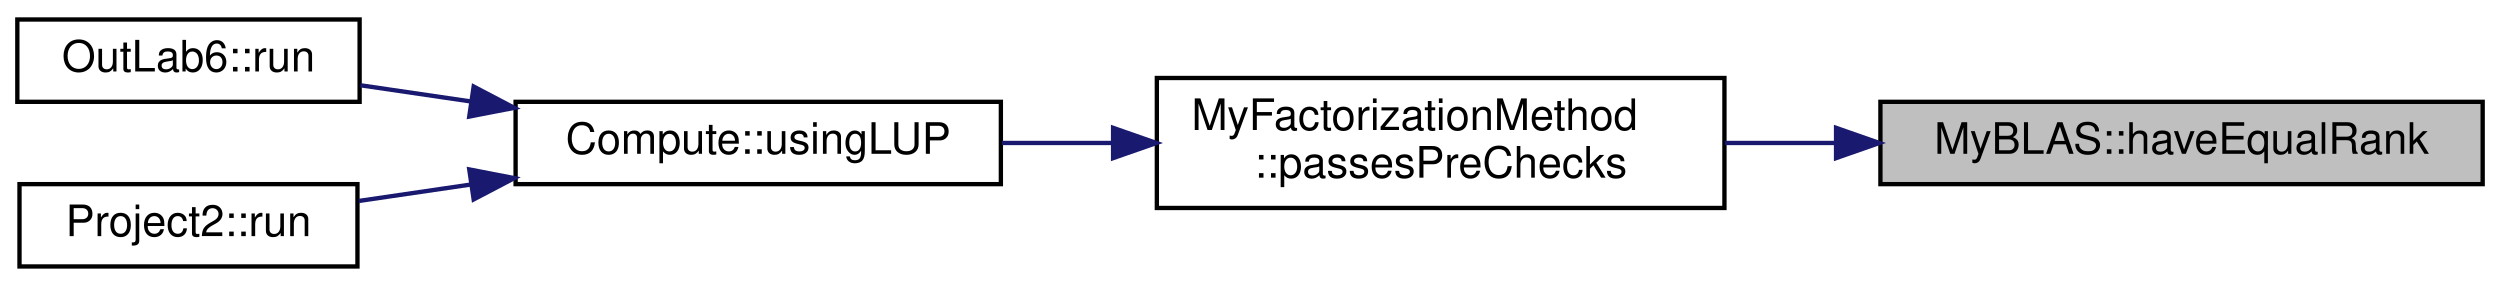
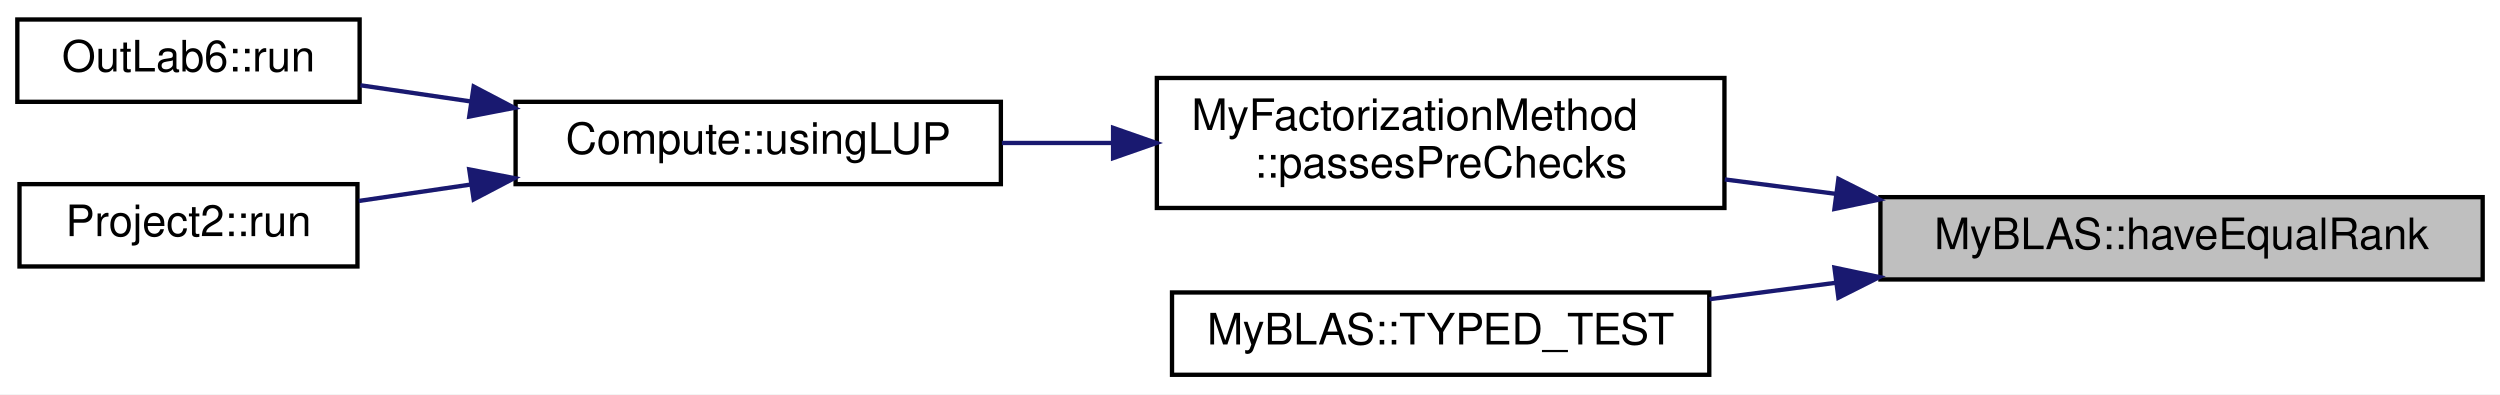
- <svg xmlns="http://www.w3.org/2000/svg" xmlns:xlink="http://www.w3.org/1999/xlink" width="577pt" height="66pt" viewBox="0.00 0.00 577.00 66.00">
-   <g id="graph0" class="graph" transform="scale(1 1) rotate(0) translate(4 62)">
-     <polygon fill="white" stroke="transparent" points="-4,4 -4,-62 573,-62 573,4 -4,4" />
+ <svg xmlns="http://www.w3.org/2000/svg" xmlns:xlink="http://www.w3.org/1999/xlink" width="577pt" height="91pt" viewBox="0.00 0.00 577.00 91.00">
+   <g id="graph0" class="graph" transform="scale(1 1) rotate(0) translate(4 87)">
+     <polygon fill="white" stroke="transparent" points="-4,4 -4,-87 573,-87 573,4 -4,4" />
    <g id="node1" class="node">
      <g id="a_node1">
        <a xlink:title="Checks if two matrices have the same rank.">
-           <polygon fill="#bfbfbf" stroke="black" points="430,-19.5 430,-38.5 569,-38.5 569,-19.5 430,-19.5" />
-           <text text-anchor="middle" x="499.5" y="-26.5" font-family="Helvetica,sans-Serif" font-size="10.00">MyBLAS::haveEqualRank</text>
+           <polygon fill="#bfbfbf" stroke="black" points="430,-22.5 430,-41.5 569,-41.5 569,-22.5 430,-22.5" />
+           <text text-anchor="middle" x="499.5" y="-29.5" font-family="Helvetica,sans-Serif" font-size="10.00">MyBLAS::haveEqualRank</text>
        </a>
      </g>
    </g>
    <g id="node2" class="node">
      <g id="a_node2">
        <a xlink:href="../../d1/d18/namespaceMyFactorizationMethod.html#a3edc078b9a5c660f07e2216ec4df7c37" target="_top" xlink:title="Checks if a matrix and a vector pass certain pre-checks.">
-           <polygon fill="white" stroke="black" points="263,-14 263,-44 394,-44 394,-14 263,-14" />
-           <text text-anchor="start" x="271" y="-32" font-family="Helvetica,sans-Serif" font-size="10.00">MyFactorizationMethod</text>
-           <text text-anchor="middle" x="328.5" y="-21" font-family="Helvetica,sans-Serif" font-size="10.00">::passesPreChecks</text>
+           <polygon fill="white" stroke="black" points="263,-39 263,-69 394,-69 394,-39 263,-39" />
+           <text text-anchor="start" x="271" y="-57" font-family="Helvetica,sans-Serif" font-size="10.00">MyFactorizationMethod</text>
+           <text text-anchor="middle" x="328.5" y="-46" font-family="Helvetica,sans-Serif" font-size="10.00">::passesPreChecks</text>
        </a>
      </g>
    </g>
    <g id="edge1" class="edge">
-       <path fill="none" stroke="midnightblue" d="M419.74,-29C411.15,-29 402.48,-29 394.08,-29" />
-       <polygon fill="midnightblue" stroke="midnightblue" points="419.76,-32.5 429.76,-29 419.76,-25.5 419.76,-32.5" />
+       <path fill="none" stroke="midnightblue" d="M419.74,-42.25C411.15,-43.37 402.48,-44.5 394.08,-45.59" />
+       <polygon fill="midnightblue" stroke="midnightblue" points="420.3,-45.71 429.76,-40.95 419.39,-38.77 420.3,-45.71" />
+     </g>
+     <g id="node6" class="node">
+       <g id="a_node6">
+         <a xlink:href="../../d2/d6e/namespaceMyBLAS.html#adfc3876c751888853404e8bb93d05a57" target="_top" xlink:title=" ">
+           <polygon fill="white" stroke="black" points="266.5,-0.5 266.5,-19.5 390.5,-19.5 390.5,-0.5 266.5,-0.5" />
+           <text text-anchor="middle" x="328.5" y="-7.5" font-family="Helvetica,sans-Serif" font-size="10.00">MyBLAS::TYPED_TEST</text>
+         </a>
+       </g>
+     </g>
+     <g id="edge5" class="edge">
+       <path fill="none" stroke="midnightblue" d="M419.64,-21.73C409.88,-20.46 400.01,-19.18 390.57,-17.95" />
+       <polygon fill="midnightblue" stroke="midnightblue" points="419.39,-25.23 429.76,-23.05 420.3,-18.29 419.39,-25.23" />
    </g>
    <g id="node3" class="node">
      <g id="a_node3">
        <a xlink:href="../../de/db3/namespaceCompute.html#a9aaa2e3c1db51432d5a62c1d4541fd90" target="_top" xlink:title="Solves a linear system using LUP decomposition.">
-           <polygon fill="white" stroke="black" points="115,-19.5 115,-38.5 227,-38.5 227,-19.5 115,-19.5" />
-           <text text-anchor="middle" x="171" y="-26.5" font-family="Helvetica,sans-Serif" font-size="10.00">Compute::usingLUP</text>
+           <polygon fill="white" stroke="black" points="115,-44.5 115,-63.5 227,-63.5 227,-44.5 115,-44.5" />
+           <text text-anchor="middle" x="171" y="-51.5" font-family="Helvetica,sans-Serif" font-size="10.00">Compute::usingLUP</text>
        </a>
      </g>
    </g>
    <g id="edge2" class="edge">
-       <path fill="none" stroke="midnightblue" d="M252.83,-29C244.21,-29 235.54,-29 227.24,-29" />
-       <polygon fill="midnightblue" stroke="midnightblue" points="252.9,-32.5 262.9,-29 252.9,-25.5 252.9,-32.5" />
+       <path fill="none" stroke="midnightblue" d="M252.83,-54C244.21,-54 235.54,-54 227.24,-54" />
+       <polygon fill="midnightblue" stroke="midnightblue" points="252.9,-57.5 262.9,-54 252.9,-50.5 252.9,-57.5" />
    </g>
    <g id="node4" class="node">
      <g id="a_node4">
        <a xlink:href="../../d0/d4c/classOutLab6.html#a901a1283fd029c9174f8469ac5cb3ad8" target="_top" xlink:title="This function runs the computation.">
-           <polygon fill="white" stroke="black" points="0,-38.5 0,-57.5 79,-57.5 79,-38.5 0,-38.5" />
-           <text text-anchor="middle" x="39.5" y="-45.5" font-family="Helvetica,sans-Serif" font-size="10.00">OutLab6::run</text>
+           <polygon fill="white" stroke="black" points="0,-63.5 0,-82.5 79,-82.5 79,-63.5 0,-63.5" />
+           <text text-anchor="middle" x="39.5" y="-70.5" font-family="Helvetica,sans-Serif" font-size="10.00">OutLab6::run</text>
        </a>
      </g>
    </g>
    <g id="edge3" class="edge">
-       <path fill="none" stroke="midnightblue" d="M104.54,-38.6C95.87,-39.88 87.2,-41.15 79.18,-42.32" />
-       <polygon fill="midnightblue" stroke="midnightblue" points="105.32,-42.03 114.7,-37.11 104.3,-35.1 105.32,-42.03" />
+       <path fill="none" stroke="midnightblue" d="M104.54,-63.6C95.87,-64.88 87.2,-66.15 79.18,-67.32" />
+       <polygon fill="midnightblue" stroke="midnightblue" points="105.32,-67.03 114.7,-62.11 104.3,-60.1 105.32,-67.03" />
    </g>
    <g id="node5" class="node">
      <g id="a_node5">
        <a xlink:href="../../dd/db5/classProject2.html#a0990db917f6a27a4e1cb9ac885698524" target="_top" xlink:title="This function runs the project.">
-           <polygon fill="white" stroke="black" points="0.5,-0.5 0.5,-19.5 78.5,-19.5 78.5,-0.5 0.5,-0.5" />
-           <text text-anchor="middle" x="39.5" y="-7.5" font-family="Helvetica,sans-Serif" font-size="10.00">Project2::run</text>
+           <polygon fill="white" stroke="black" points="0.5,-25.5 0.5,-44.5 78.5,-44.5 78.5,-25.5 0.5,-25.5" />
+           <text text-anchor="middle" x="39.5" y="-32.5" font-family="Helvetica,sans-Serif" font-size="10.00">Project2::run</text>
        </a>
      </g>
    </g>
    <g id="edge4" class="edge">
-       <path fill="none" stroke="midnightblue" d="M104.71,-19.42C95.84,-18.12 86.98,-16.82 78.8,-15.62" />
-       <polygon fill="midnightblue" stroke="midnightblue" points="104.3,-22.9 114.7,-20.89 105.32,-15.97 104.3,-22.9" />
+       <path fill="none" stroke="midnightblue" d="M104.71,-44.42C95.84,-43.12 86.98,-41.82 78.8,-40.62" />
+       <polygon fill="midnightblue" stroke="midnightblue" points="104.3,-47.9 114.7,-45.89 105.32,-40.97 104.3,-47.9" />
    </g>
  </g>
</svg>
